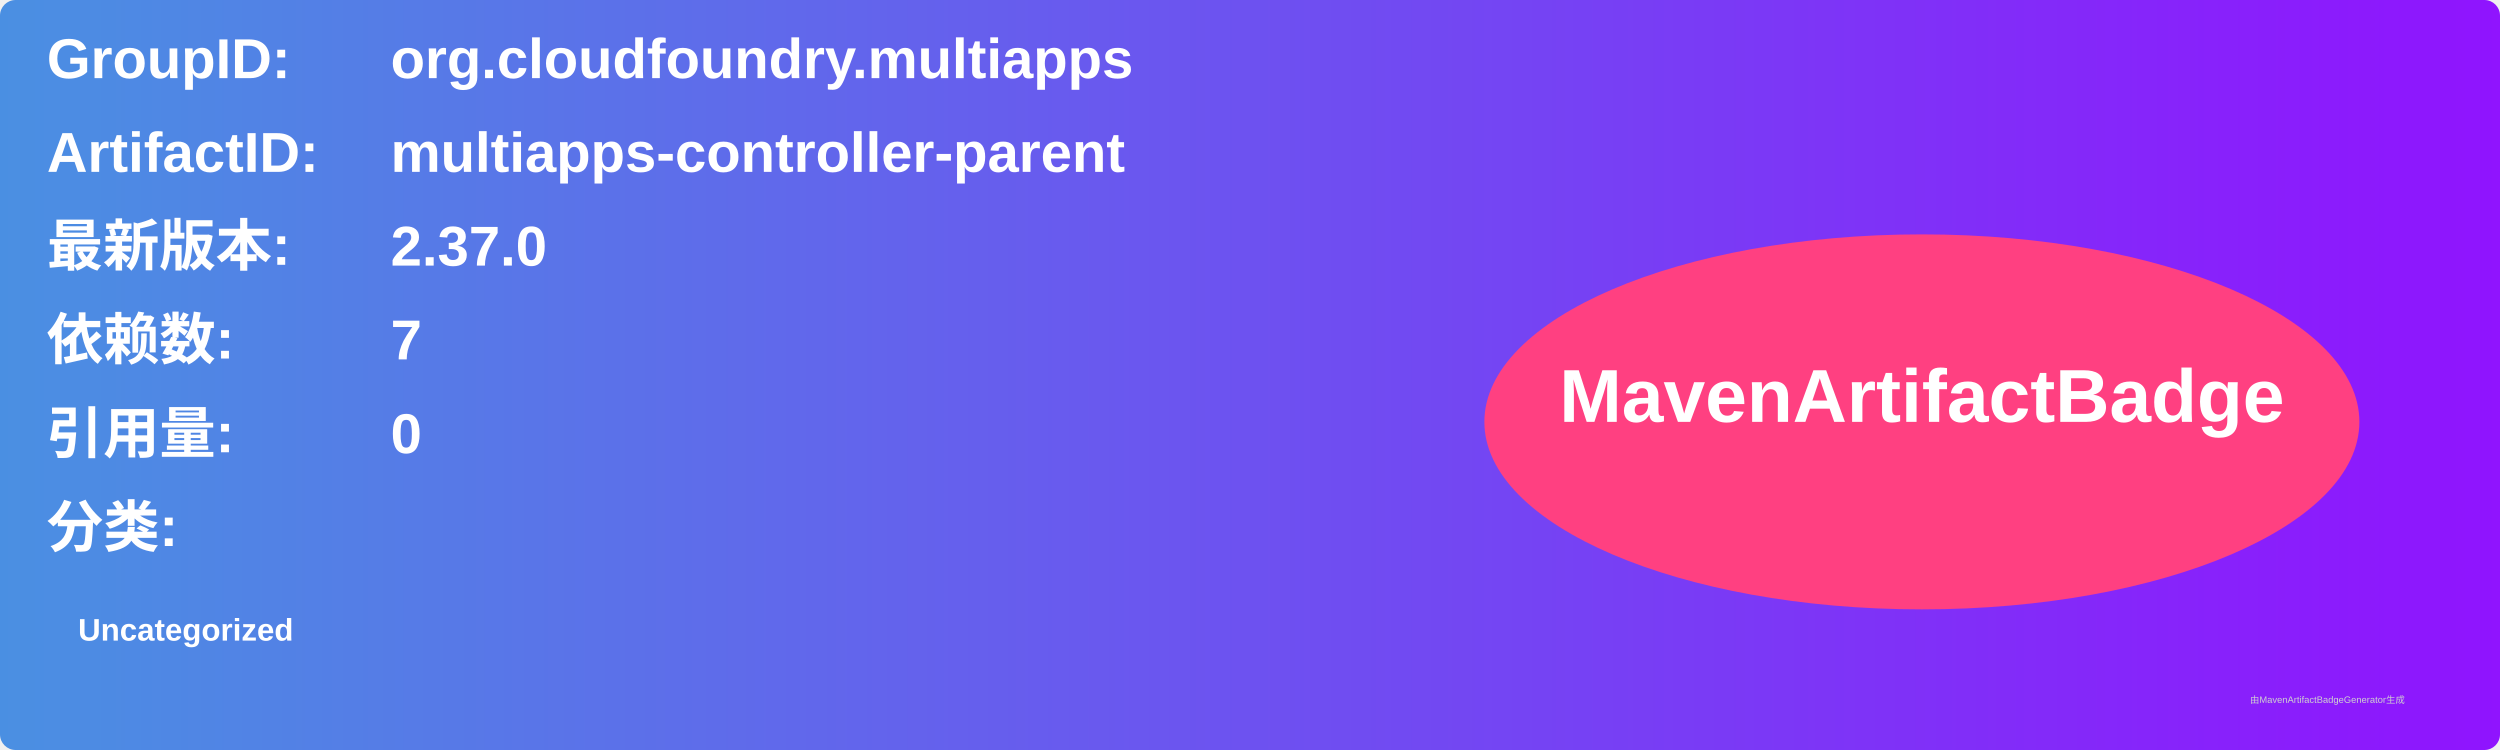
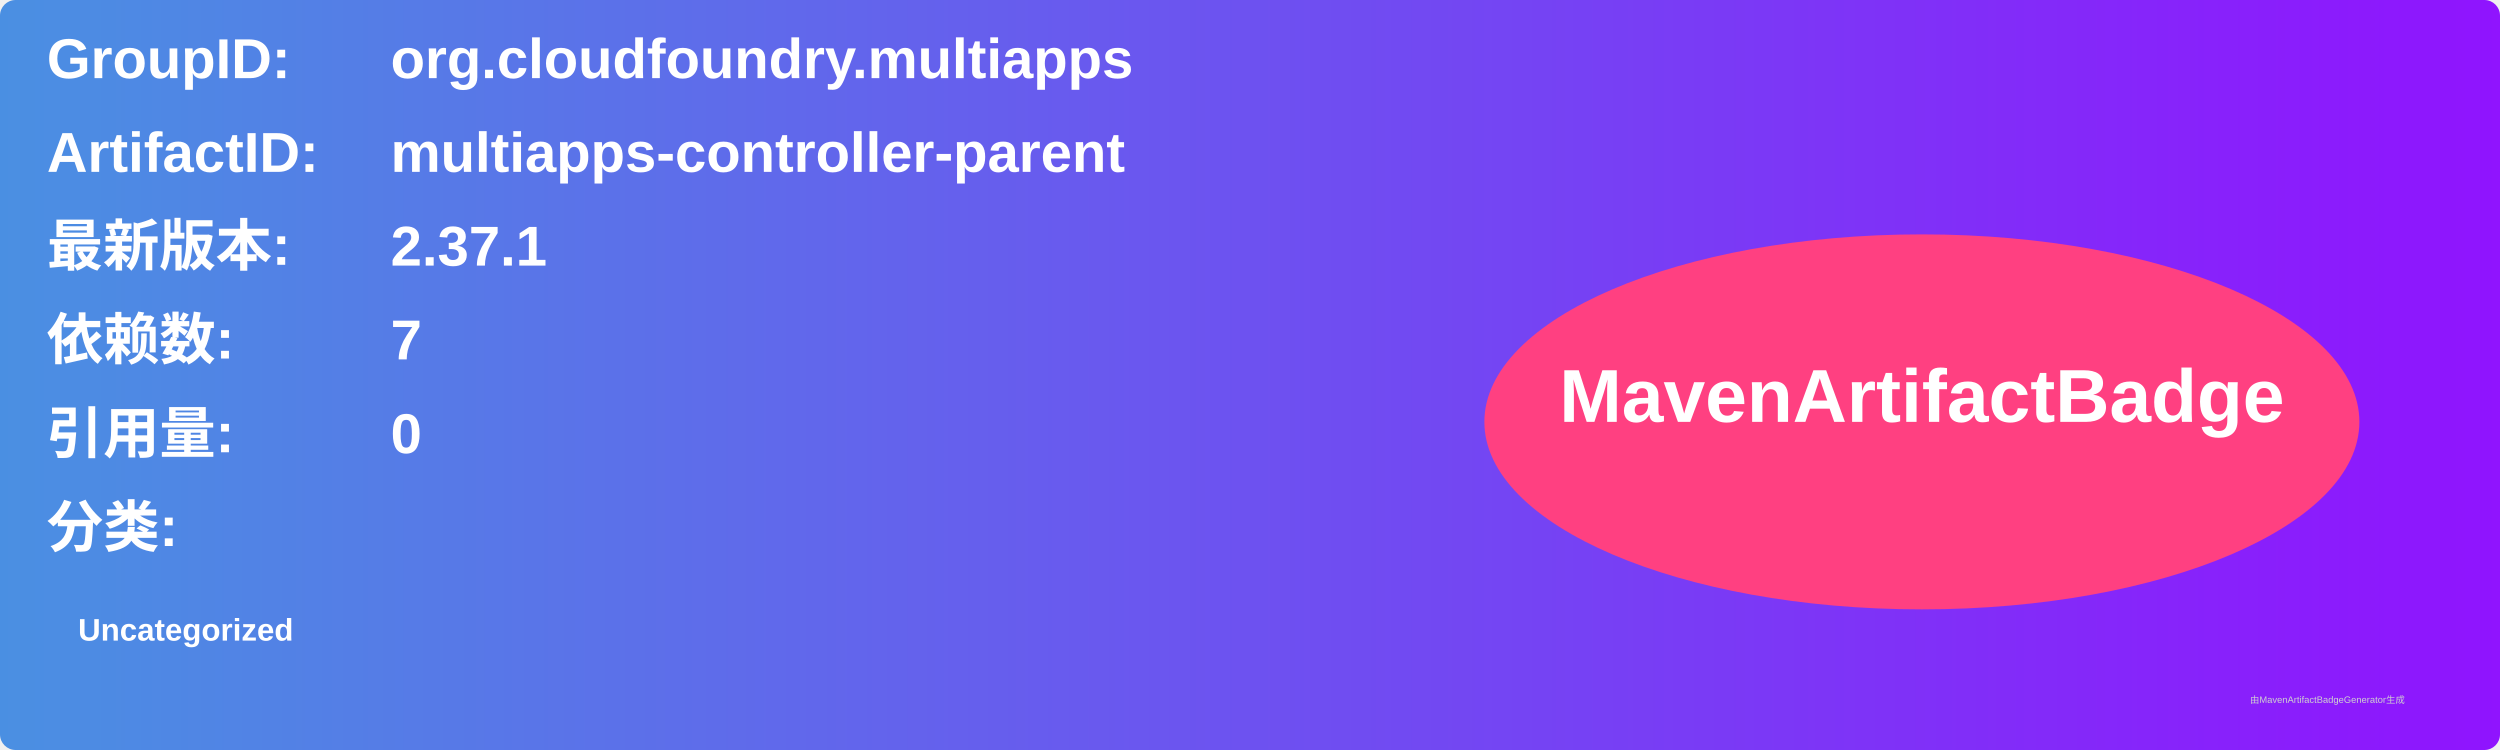
<svg xmlns="http://www.w3.org/2000/svg" width="800" height="240" viewBox="0 0 800 240">
  <linearGradient id="grad" x1="0%" y1="0%" x2="100%" y2="0%">
    <stop offset="0%" stop-color="#4a90e2" />
    <stop offset="100%" stop-color="#9013fe" />
  </linearGradient>
  <rect width="100%" height="100%" rx="5" ry="5" fill="url(#grad)" />
  <g transform="translate(15, 15)">
    <text x="0" y="10" font-family="Arial" font-size="18" fill="white" font-weight="bold" width="260">GroupID:</text>
    <text x="110" y="10" font-family="Arial" font-size="18" fill="white" font-weight="bold" width="460">org.cloudfoundry.multiapps</text>
    <text x="0" y="40" font-family="Arial" font-size="18" fill="white" font-weight="bold" width="260">ArtifactID:</text>
    <text x="110" y="40" font-family="Arial" font-size="18" fill="white" font-weight="bold" width="460">multiapps-controller-parent</text>
    <text x="0" y="70" font-family="Arial" font-size="18" fill="white" font-weight="bold">最新版本:</text>
    <text x="110" y="70" font-family="Arial" font-size="18" fill="white" font-weight="bold">
-       <tspan font-weight="bold">2.37.0</tspan>
+       <tspan font-weight="bold">2.37.1</tspan>
    </text>
    <text x="0" y="100" font-family="Arial" font-size="18" fill="white" font-weight="bold">依赖数: </text>
    <text x="110" y="100" font-family="Arial" font-size="18" fill="white">
      <tspan font-weight="bold">7</tspan>
    </text>
    <text x="0" y="130" font-family="Arial" font-size="18" fill="white" font-weight="bold">引用量: </text>
    <text x="110" y="130" font-family="Arial" font-size="18" fill="white">
      <tspan font-weight="bold">0</tspan>
    </text>
    <text x="0" y="160" font-family="Arial" font-size="18" fill="white" font-weight="bold">分类:</text>
    <text x="10" y="190" font-family="Arial" font-size="10" fill="white">
      <tspan font-weight="bold">Uncategorized</tspan>
    </text>
    <ellipse cx="600" cy="120" rx="140" ry="60" fill="#ff4081" />
    <text x="600" y="120" text-anchor="middle" font-family="Arial" font-size="24" fill="white" font-weight="bold">MavenArtifactBadge</text>
  </g>
  <text x="720" y="225" font-family="Arial" font-size="3" fill="#d0d0d0">由MavenArtifactBadgeGenerator生成</text>
</svg>
